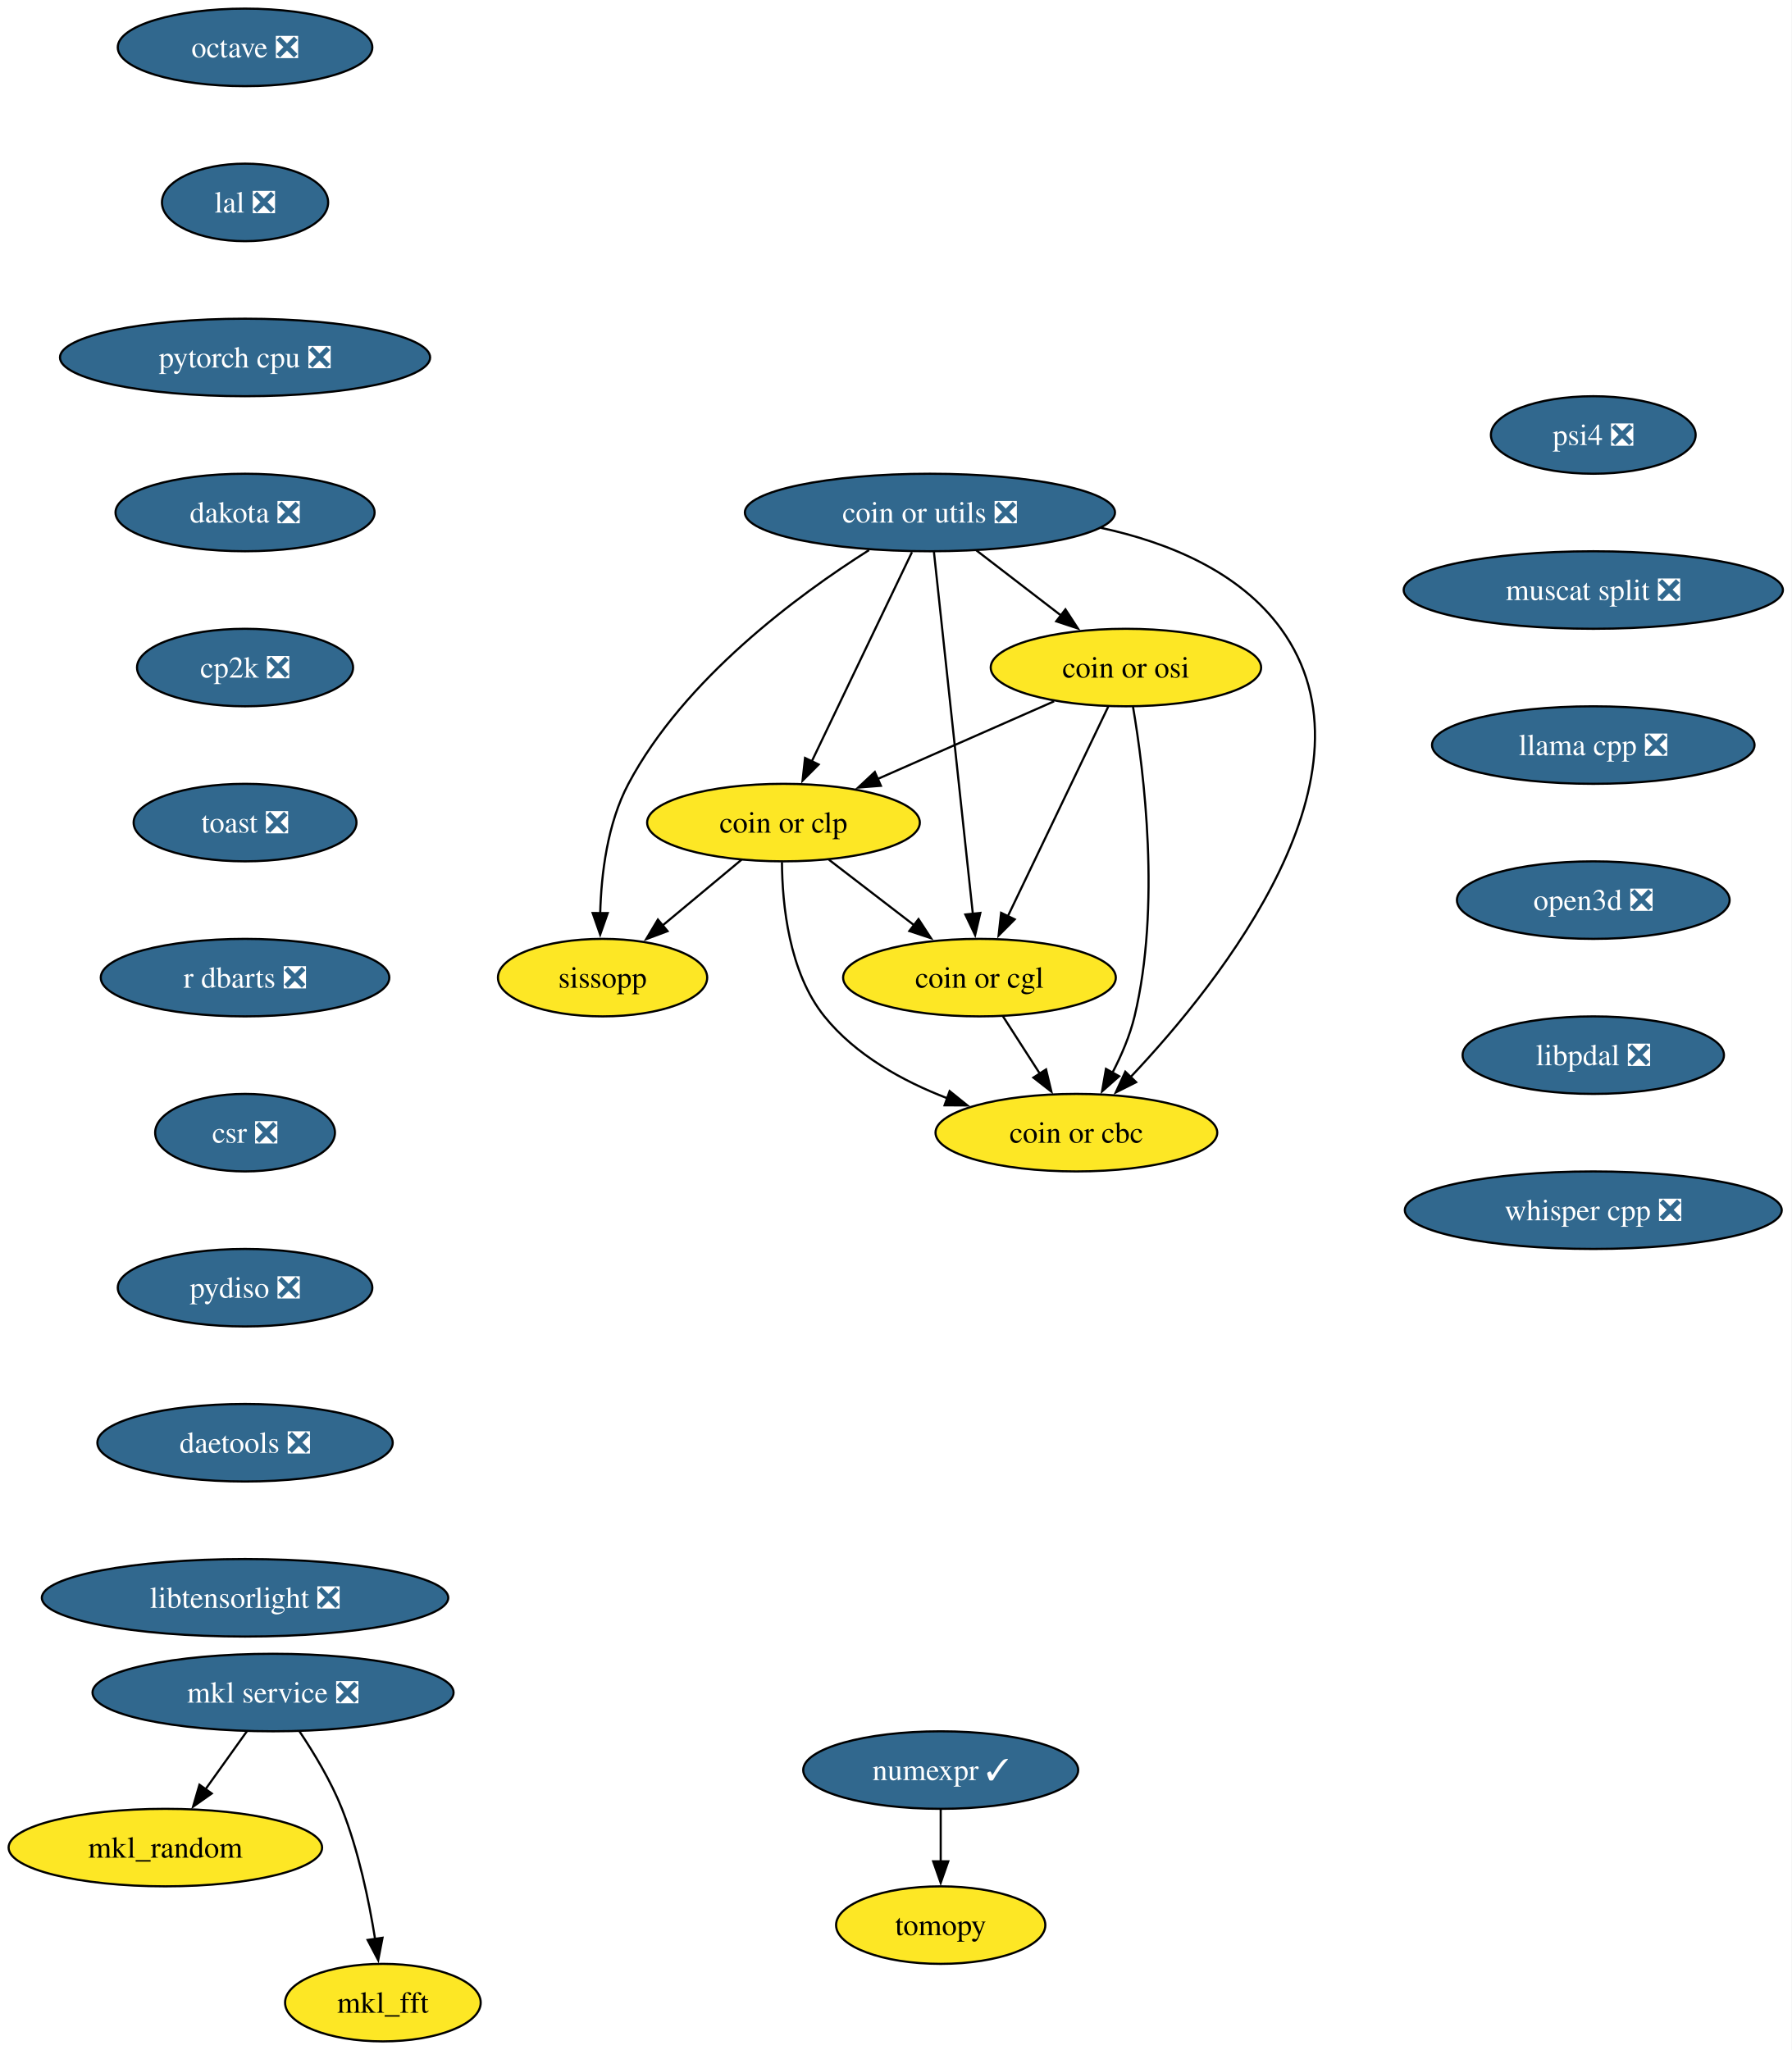
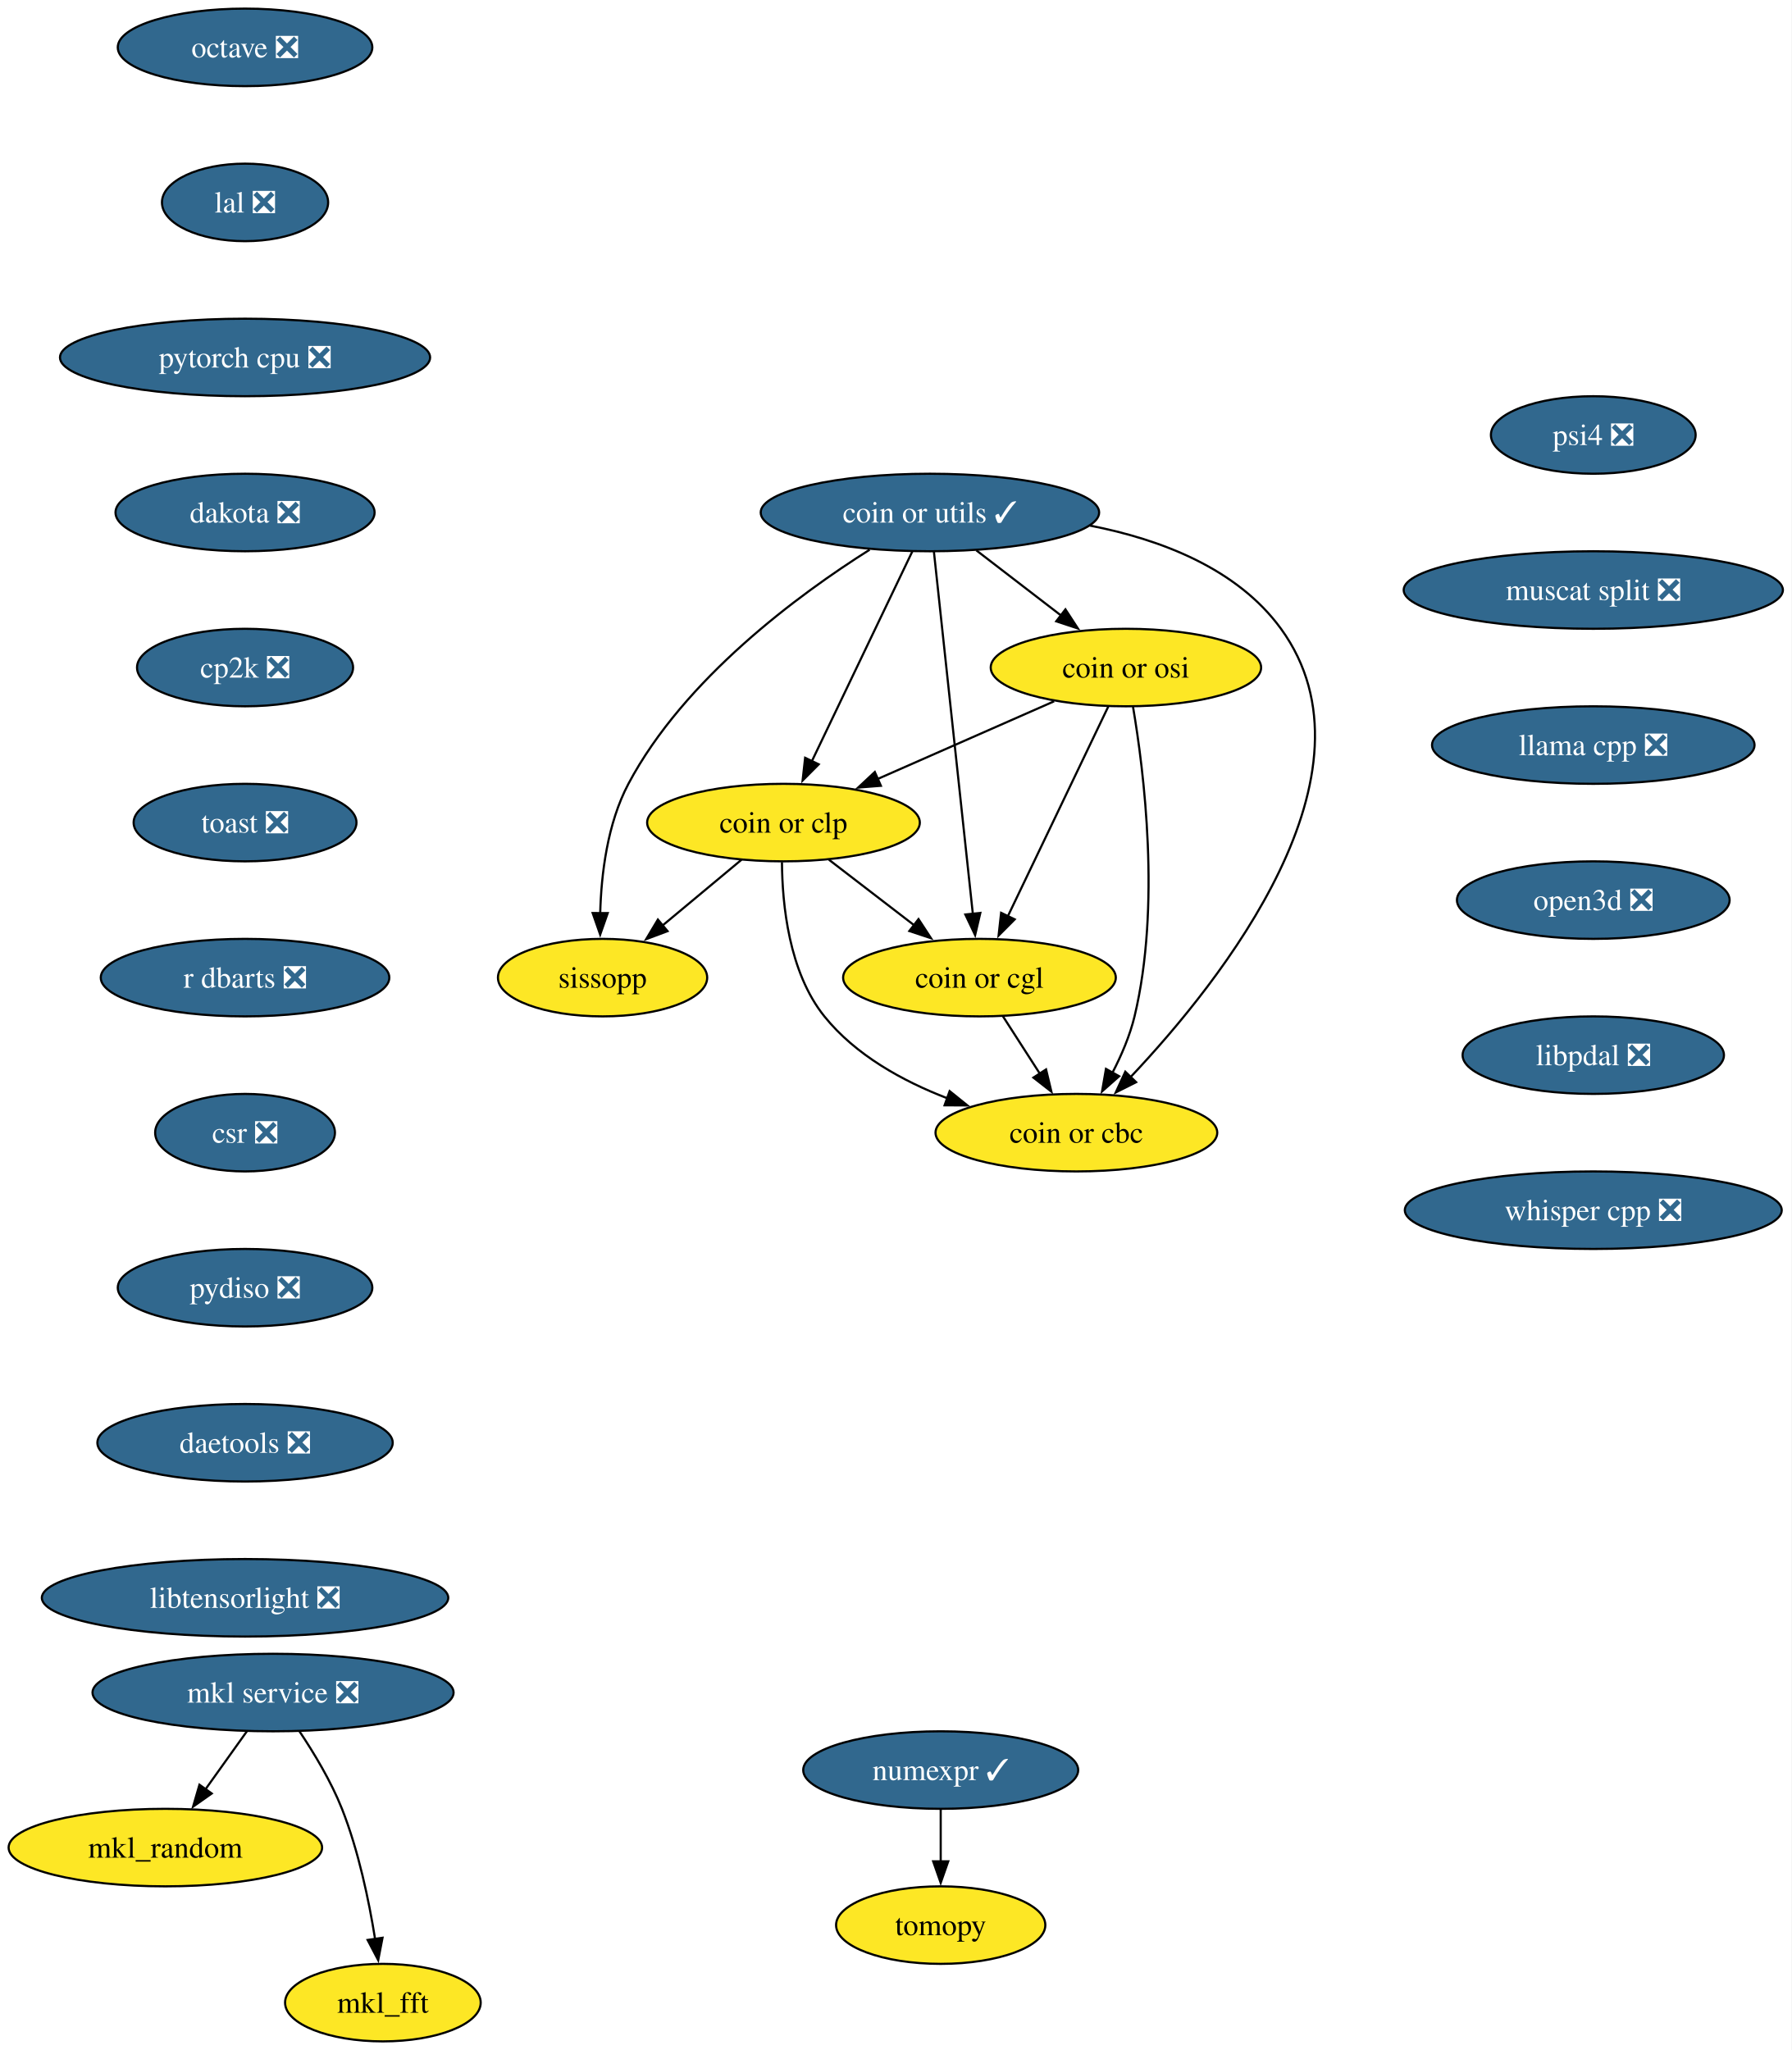
<svg xmlns="http://www.w3.org/2000/svg" xmlns:xlink="http://www.w3.org/1999/xlink" width="832pt" height="952pt" viewBox="0.00 0.00 832.00 952.00">
  <g id="graph0" class="graph" transform="scale(1 1) rotate(0) translate(4 948)">
    <polygon fill="white" stroke="none" points="-4,4 -4,-948 827.81,-948 827.81,4 -4,4" />
    <g id="node1" class="node">
      <g id="a_node1">
        <a xlink:href="https://github.com/conda-forge/mkl_random-feedstock" xlink:title="mkl_random">
          <ellipse fill="#fde725" stroke="black" cx="72.78" cy="-90" rx="72.78" ry="18" />
          <text xml:space="preserve" text-anchor="middle" x="72.78" y="-85.33" font-family="Times,serif" font-size="14.00">mkl_random</text>
        </a>
      </g>
    </g>
    <g id="node2" class="node">
      <g id="a_node2">
        <a xlink:href="https://github.com/conda-forge/numexpr-feedstock/pull/82" xlink:title="numexpr ✓">
          <ellipse fill="#31688e" stroke="black" cx="432.78" cy="-126" rx="63.84" ry="18" />
          <text xml:space="preserve" text-anchor="middle" x="432.78" y="-121.33" font-family="Times,serif" font-size="14.00" fill="white">numexpr ✓</text>
        </a>
      </g>
    </g>
    <g id="node3" class="node">
      <g id="a_node3">
        <a xlink:href="https://github.com/conda-forge/tomopy-feedstock" xlink:title="tomopy">
          <ellipse fill="#fde725" stroke="black" cx="432.78" cy="-54" rx="48.58" ry="18" />
          <text xml:space="preserve" text-anchor="middle" x="432.78" y="-49.33" font-family="Times,serif" font-size="14.00">tomopy</text>
        </a>
      </g>
    </g>
    <g id="edge1" class="edge">
      <path fill="none" stroke="black" d="M432.78,-107.7C432.78,-100.41 432.78,-91.73 432.78,-83.54" />
      <polygon fill="black" stroke="black" points="436.28,-83.62 432.78,-73.62 429.28,-83.62 436.28,-83.62" />
    </g>
    <g id="node4" class="node">
      <g id="a_node4">
        <a xlink:href="https://github.com/conda-forge/octave-feedstock/pull/147" xlink:title="octave ❎">
          <ellipse fill="#31688e" stroke="black" cx="109.78" cy="-926" rx="59.1" ry="18" />
          <text xml:space="preserve" text-anchor="middle" x="109.78" y="-921.33" font-family="Times,serif" font-size="14.00" fill="white">octave ❎</text>
        </a>
      </g>
    </g>
    <g id="node5" class="node">
      <g id="a_node5">
        <a xlink:href="https://github.com/conda-forge/lal-feedstock/pull/110" xlink:title="lal ❎">
          <ellipse fill="#31688e" stroke="black" cx="109.78" cy="-854" rx="38.58" ry="18" />
          <text xml:space="preserve" text-anchor="middle" x="109.78" y="-849.33" font-family="Times,serif" font-size="14.00" fill="white">lal ❎</text>
        </a>
      </g>
    </g>
    <g id="node7" class="node">
      <g id="a_node7">
        <a xlink:href="https://github.com/conda-forge/pytorch-cpu-feedstock/pull/434" xlink:title="pytorch cpu ❎">
          <ellipse fill="#31688e" stroke="black" cx="109.78" cy="-782" rx="85.93" ry="18" />
          <text xml:space="preserve" text-anchor="middle" x="109.78" y="-777.33" font-family="Times,serif" font-size="14.00" fill="white">pytorch cpu ❎</text>
        </a>
      </g>
    </g>
    <g id="node6" class="node">
      <g id="a_node6">
        <a xlink:href="https://github.com/conda-forge/mkl_fft-feedstock" xlink:title="mkl_fft">
          <ellipse fill="#fde725" stroke="black" cx="173.78" cy="-18" rx="45.42" ry="18" />
          <text xml:space="preserve" text-anchor="middle" x="173.78" y="-13.32" font-family="Times,serif" font-size="14.00">mkl_fft</text>
        </a>
      </g>
    </g>
    <g id="node8" class="node">
      <g id="a_node8">
        <a xlink:href="https://github.com/conda-forge/dakota-feedstock/pull/60" xlink:title="dakota ❎">
          <ellipse fill="#31688e" stroke="black" cx="109.78" cy="-710" rx="60.15" ry="18" />
          <text xml:space="preserve" text-anchor="middle" x="109.78" y="-705.33" font-family="Times,serif" font-size="14.00" fill="white">dakota ❎</text>
        </a>
      </g>
    </g>
    <g id="node10" class="node">
      <g id="a_node10">
        <a xlink:href="https://github.com/conda-forge/cp2k-feedstock/pull/58" xlink:title="cp2k ❎">
          <ellipse fill="#31688e" stroke="black" cx="109.78" cy="-638" rx="50.16" ry="18" />
          <text xml:space="preserve" text-anchor="middle" x="109.78" y="-633.33" font-family="Times,serif" font-size="14.00" fill="white">cp2k ❎</text>
        </a>
      </g>
    </g>
    <g id="node9" class="node">
      <g id="a_node9">
        <a xlink:href="https://github.com/conda-forge/mkl-service-feedstock/pull/47" xlink:title="mkl service ❎">
          <ellipse fill="#31688e" stroke="black" cx="122.78" cy="-162" rx="83.83" ry="18" />
          <text xml:space="preserve" text-anchor="middle" x="122.78" y="-157.32" font-family="Times,serif" font-size="14.00" fill="white">mkl service ❎</text>
        </a>
      </g>
    </g>
    <g id="edge5" class="edge">
      <path fill="none" stroke="black" d="M110.67,-144.05C104.9,-135.97 97.87,-126.12 91.43,-117.11" />
      <polygon fill="black" stroke="black" points="94.31,-115.12 85.65,-109.02 88.61,-119.19 94.31,-115.12" />
    </g>
    <g id="edge6" class="edge">
      <path fill="none" stroke="black" d="M134.98,-144.09C141.72,-134.04 149.72,-120.79 154.78,-108 162.48,-88.54 167.3,-65.4 170.15,-47.59" />
      <polygon fill="black" stroke="black" points="173.61,-48.12 171.61,-37.72 166.69,-47.1 173.61,-48.12" />
    </g>
    <g id="node11" class="node">
      <g id="a_node11">
        <a xlink:href="https://github.com/conda-forge/toast-feedstock/pull/35" xlink:title="toast ❎">
          <ellipse fill="#31688e" stroke="black" cx="109.78" cy="-566" rx="51.74" ry="18" />
          <text xml:space="preserve" text-anchor="middle" x="109.78" y="-561.33" font-family="Times,serif" font-size="14.00" fill="white">toast ❎</text>
        </a>
      </g>
    </g>
    <g id="node12" class="node">
      <g id="a_node12">
        <a xlink:href="https://github.com/conda-forge/r-dbarts-feedstock/pull/23" xlink:title="r dbarts ❎">
          <ellipse fill="#31688e" stroke="black" cx="109.78" cy="-494" rx="66.99" ry="18" />
          <text xml:space="preserve" text-anchor="middle" x="109.78" y="-489.32" font-family="Times,serif" font-size="14.00" fill="white">r dbarts ❎</text>
        </a>
      </g>
    </g>
    <g id="node13" class="node">
      <g id="a_node13">
        <a xlink:href="https://github.com/conda-forge/csr-feedstock/pull/27" xlink:title="csr ❎">
          <ellipse fill="#31688e" stroke="black" cx="109.78" cy="-422" rx="41.74" ry="18" />
          <text xml:space="preserve" text-anchor="middle" x="109.78" y="-417.32" font-family="Times,serif" font-size="14.00" fill="white">csr ❎</text>
        </a>
      </g>
    </g>
    <g id="node20" class="node">
      <g id="a_node20">
        <a xlink:href="https://github.com/conda-forge/pydiso-feedstock/pull/24" xlink:title="pydiso ❎">
          <ellipse fill="#31688e" stroke="black" cx="109.78" cy="-350" rx="59.1" ry="18" />
          <text xml:space="preserve" text-anchor="middle" x="109.78" y="-345.32" font-family="Times,serif" font-size="14.00" fill="white">pydiso ❎</text>
        </a>
      </g>
    </g>
    <g id="node14" class="node">
      <g id="a_node14">
-         <a xlink:href="https://github.com/conda-forge/coin-or-utils-feedstock/pull/32" xlink:title="coin or utils ❎">
-           <ellipse fill="#31688e" stroke="black" cx="427.78" cy="-710" rx="85.93" ry="18" />
-           <text xml:space="preserve" text-anchor="middle" x="427.78" y="-705.33" font-family="Times,serif" font-size="14.00" fill="white">coin or utils ❎</text>
+         <a xlink:href="https://github.com/conda-forge/coin-or-utils-feedstock/pull/32" xlink:title="coin or utils ✓">
+           <ellipse fill="#31688e" stroke="black" cx="427.78" cy="-710" rx="78.57" ry="18" />
+           <text xml:space="preserve" text-anchor="middle" x="427.78" y="-705.33" font-family="Times,serif" font-size="14.00" fill="white">coin or utils ✓</text>
        </a>
      </g>
    </g>
    <g id="node15" class="node">
      <g id="a_node15">
        <a xlink:href="https://github.com/conda-forge/coin-or-cgl-feedstock" xlink:title="coin or cgl">
          <ellipse fill="#fde725" stroke="black" cx="450.78" cy="-494" rx="63.31" ry="18" />
          <text xml:space="preserve" text-anchor="middle" x="450.78" y="-489.32" font-family="Times,serif" font-size="14.00">coin or cgl</text>
        </a>
      </g>
    </g>
    <g id="edge11" class="edge">
      <path fill="none" stroke="black" d="M429.62,-691.85C433.57,-655.14 442.86,-568.66 447.71,-523.53" />
      <polygon fill="black" stroke="black" points="451.18,-524.05 448.76,-513.74 444.22,-523.31 451.18,-524.05" />
    </g>
    <g id="node16" class="node">
      <g id="a_node16">
        <a xlink:href="https://github.com/conda-forge/coin-or-osi-feedstock" xlink:title="coin or osi">
          <ellipse fill="#fde725" stroke="black" cx="518.78" cy="-638" rx="62.78" ry="18" />
          <text xml:space="preserve" text-anchor="middle" x="518.78" y="-633.33" font-family="Times,serif" font-size="14.00">coin or osi</text>
        </a>
      </g>
    </g>
    <g id="edge12" class="edge">
      <path fill="none" stroke="black" d="M449.34,-692.41C461.1,-683.37 475.84,-672.03 488.71,-662.13" />
      <polygon fill="black" stroke="black" points="490.69,-665.02 496.48,-656.15 486.42,-659.47 490.69,-665.02" />
    </g>
    <g id="node17" class="node">
      <g id="a_node17">
        <a xlink:href="https://github.com/conda-forge/coin-or-cbc-feedstock" xlink:title="coin or cbc">
          <ellipse fill="#fde725" stroke="black" cx="495.78" cy="-422" rx="65.41" ry="18" />
          <text xml:space="preserve" text-anchor="middle" x="495.78" y="-417.32" font-family="Times,serif" font-size="14.00">coin or cbc</text>
        </a>
      </g>
    </g>
    <g id="edge13" class="edge">
-       <path fill="none" stroke="black" d="M507.16,-702.88C538.44,-696.12 571.45,-682.6 590.78,-656 639.64,-588.74 563.35,-492.71 520.98,-447.86" />
+       <path fill="none" stroke="black" d="M502.08,-703.92C534.82,-697.54 570.4,-684.05 590.78,-656 639.64,-588.74 563.35,-492.71 520.98,-447.86" />
      <polygon fill="black" stroke="black" points="523.52,-445.45 514.06,-440.69 518.49,-450.32 523.52,-445.45" />
    </g>
    <g id="node18" class="node">
      <g id="a_node18">
        <a xlink:href="https://github.com/conda-forge/coin-or-clp-feedstock" xlink:title="coin or clp">
          <ellipse fill="#fde725" stroke="black" cx="359.78" cy="-566" rx="63.31" ry="18" />
          <text xml:space="preserve" text-anchor="middle" x="359.78" y="-561.33" font-family="Times,serif" font-size="14.00">coin or clp</text>
        </a>
      </g>
    </g>
    <g id="edge14" class="edge">
-       <path fill="none" stroke="black" d="M419.44,-691.59C407.8,-667.29 386.58,-622.97 372.84,-594.27" />
-       <polygon fill="black" stroke="black" points="376.1,-592.98 368.63,-585.48 369.79,-596.01 376.1,-592.98" />
+       <path fill="none" stroke="black" d="M419.58,-691.87C407.99,-667.67 386.7,-623.21 372.9,-594.39" />
+       <polygon fill="black" stroke="black" points="376.14,-593.06 368.66,-585.55 369.83,-596.09 376.14,-593.06" />
    </g>
    <g id="node19" class="node">
      <g id="a_node19">
        <a xlink:href="https://github.com/conda-forge/sissopp-feedstock" xlink:title="sissopp">
          <ellipse fill="#fde725" stroke="black" cx="275.78" cy="-494" rx="48.58" ry="18" />
          <text xml:space="preserve" text-anchor="middle" x="275.78" y="-489.32" font-family="Times,serif" font-size="14.00">sissopp</text>
        </a>
      </g>
    </g>
    <g id="edge15" class="edge">
-       <path fill="none" stroke="black" d="M399.5,-692.54C366.65,-671.77 313.67,-632.78 287.78,-584 277.99,-565.56 275.16,-542.06 274.68,-523.84" />
+       <path fill="none" stroke="black" d="M399.79,-692.72C366.96,-672 313.75,-632.93 287.78,-584 277.99,-565.56 275.16,-542.06 274.68,-523.84" />
      <polygon fill="black" stroke="black" points="278.18,-523.98 274.67,-513.98 271.18,-523.99 278.18,-523.98" />
    </g>
    <g id="edge16" class="edge">
      <path fill="none" stroke="black" d="M461.67,-476.05C466.81,-468.06 473.07,-458.33 478.81,-449.4" />
      <polygon fill="black" stroke="black" points="481.7,-451.37 484.17,-441.06 475.82,-447.58 481.7,-451.37" />
    </g>
    <g id="edge17" class="edge">
      <path fill="none" stroke="black" d="M510.58,-619.87C498.99,-595.67 477.7,-551.21 463.9,-522.39" />
      <polygon fill="black" stroke="black" points="467.14,-521.06 459.66,-513.55 460.83,-524.09 467.14,-521.06" />
    </g>
    <g id="edge18" class="edge">
      <path fill="none" stroke="black" d="M522.07,-619.78C527.14,-589.98 535.05,-527.11 522.78,-476 520.63,-467.06 516.72,-457.93 512.52,-449.83" />
      <polygon fill="black" stroke="black" points="515.63,-448.21 507.7,-441.18 509.51,-451.62 515.63,-448.21" />
    </g>
    <g id="edge19" class="edge">
      <path fill="none" stroke="black" d="M485.45,-622.33C461.6,-611.83 429.26,-597.59 403.36,-586.19" />
      <polygon fill="black" stroke="black" points="405.01,-583.09 394.45,-582.26 402.19,-589.5 405.01,-583.09" />
    </g>
    <g id="edge20" class="edge">
      <path fill="none" stroke="black" d="M380.88,-548.76C392.63,-539.73 407.45,-528.33 420.43,-518.35" />
      <polygon fill="black" stroke="black" points="422.48,-521.18 428.27,-512.31 418.21,-515.64 422.48,-521.18" />
    </g>
    <g id="edge21" class="edge">
      <path fill="none" stroke="black" d="M359.07,-547.66C359.19,-528.16 362.23,-496.55 378.78,-476 393.19,-458.1 414.95,-446.03 435.82,-437.99" />
      <polygon fill="black" stroke="black" points="436.93,-441.3 445.18,-434.65 434.58,-434.71 436.93,-441.3" />
    </g>
    <g id="edge22" class="edge">
      <path fill="none" stroke="black" d="M340.3,-548.76C329.4,-539.69 315.65,-528.22 303.63,-518.21" />
      <polygon fill="black" stroke="black" points="305.95,-515.59 296.03,-511.87 301.47,-520.97 305.95,-515.59" />
    </g>
    <g id="node21" class="node">
      <g id="a_node21">
        <a xlink:href="https://github.com/conda-forge/daetools-feedstock/pull/23" xlink:title="daetools ❎">
          <ellipse fill="#31688e" stroke="black" cx="109.78" cy="-278" rx="68.57" ry="18" />
          <text xml:space="preserve" text-anchor="middle" x="109.78" y="-273.32" font-family="Times,serif" font-size="14.00" fill="white">daetools ❎</text>
        </a>
      </g>
    </g>
    <g id="node22" class="node">
      <g id="a_node22">
        <a xlink:href="https://github.com/conda-forge/libtensorlight-feedstock/pull/10" xlink:title="libtensorlight ❎">
          <ellipse fill="#31688e" stroke="black" cx="109.78" cy="-206" rx="94.35" ry="18" />
          <text xml:space="preserve" text-anchor="middle" x="109.78" y="-201.32" font-family="Times,serif" font-size="14.00" fill="white">libtensorlight ❎</text>
        </a>
      </g>
    </g>
    <g id="node23" class="node">
      <g id="a_node23">
        <a xlink:href="https://github.com/conda-forge/psi4-feedstock/pull/46" xlink:title="psi4 ❎">
          <ellipse fill="#31688e" stroke="black" cx="735.78" cy="-746" rx="47.53" ry="18" />
          <text xml:space="preserve" text-anchor="middle" x="735.78" y="-741.33" font-family="Times,serif" font-size="14.00" fill="white">psi4 ❎</text>
        </a>
      </g>
    </g>
    <g id="node24" class="node">
      <g id="a_node24">
        <a xlink:href="https://github.com/conda-forge/muscat-split-feedstock/pull/51" xlink:title="muscat split ❎">
          <ellipse fill="#31688e" stroke="black" cx="735.78" cy="-674" rx="88.04" ry="18" />
          <text xml:space="preserve" text-anchor="middle" x="735.78" y="-669.33" font-family="Times,serif" font-size="14.00" fill="white">muscat split ❎</text>
        </a>
      </g>
    </g>
    <g id="node25" class="node">
      <g id="a_node25">
        <a xlink:href="https://github.com/conda-forge/llama.cpp-feedstock/pull/77" xlink:title="llama cpp ❎">
          <ellipse fill="#31688e" stroke="black" cx="735.78" cy="-602" rx="74.88" ry="18" />
          <text xml:space="preserve" text-anchor="middle" x="735.78" y="-597.33" font-family="Times,serif" font-size="14.00" fill="white">llama cpp ❎</text>
        </a>
      </g>
    </g>
    <g id="node26" class="node">
      <g id="a_node26">
        <a xlink:href="https://github.com/conda-forge/open3d-feedstock/pull/39" xlink:title="open3d ❎">
          <ellipse fill="#31688e" stroke="black" cx="735.78" cy="-530" rx="63.31" ry="18" />
          <text xml:space="preserve" text-anchor="middle" x="735.78" y="-525.33" font-family="Times,serif" font-size="14.00" fill="white">open3d ❎</text>
        </a>
      </g>
    </g>
    <g id="node27" class="node">
      <g id="a_node27">
        <a xlink:href="https://github.com/conda-forge/libpdal-feedstock/pull/45" xlink:title="libpdal ❎">
          <ellipse fill="#31688e" stroke="black" cx="735.78" cy="-458" rx="60.68" ry="18" />
          <text xml:space="preserve" text-anchor="middle" x="735.78" y="-453.32" font-family="Times,serif" font-size="14.00" fill="white">libpdal ❎</text>
        </a>
      </g>
    </g>
    <g id="node28" class="node">
      <g id="a_node28">
        <a xlink:href="https://github.com/conda-forge/whisper.cpp-feedstock/pull/7" xlink:title="whisper cpp ❎">
          <ellipse fill="#31688e" stroke="black" cx="735.78" cy="-386" rx="87.51" ry="18" />
          <text xml:space="preserve" text-anchor="middle" x="735.78" y="-381.32" font-family="Times,serif" font-size="14.00" fill="white">whisper cpp ❎</text>
        </a>
      </g>
    </g>
  </g>
</svg>
